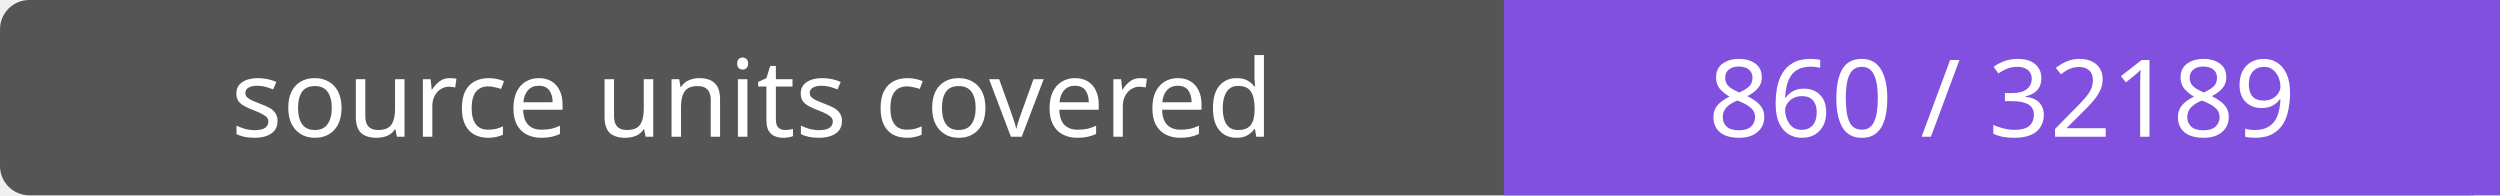
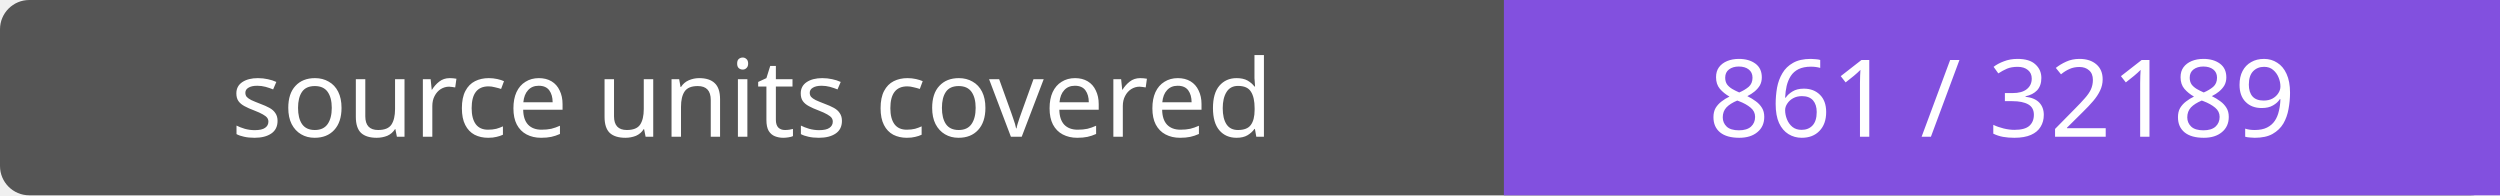
- <svg xmlns="http://www.w3.org/2000/svg" width="256" height="20" role="img" aria-label="source units covered: 860 / 32189">
+ <svg xmlns="http://www.w3.org/2000/svg" width="256" height="20" role="img" aria-label="source units covered: 861 / 32189">
  <rect width="256" height="20" rx="3" fill="#555" />
  <path fill="#8250df" d="M154 0h102v20H154z" />
  <g fill="#fff" text-anchor="middle" font-family="Verdana,sans-serif" font-size="11">
    <text x="77.0" y="14">source units covered</text>
-     <text x="205.0" y="14">860 / 32189</text>
+     <text x="205.0" y="14">861 / 32189</text>
  </g>
</svg>
